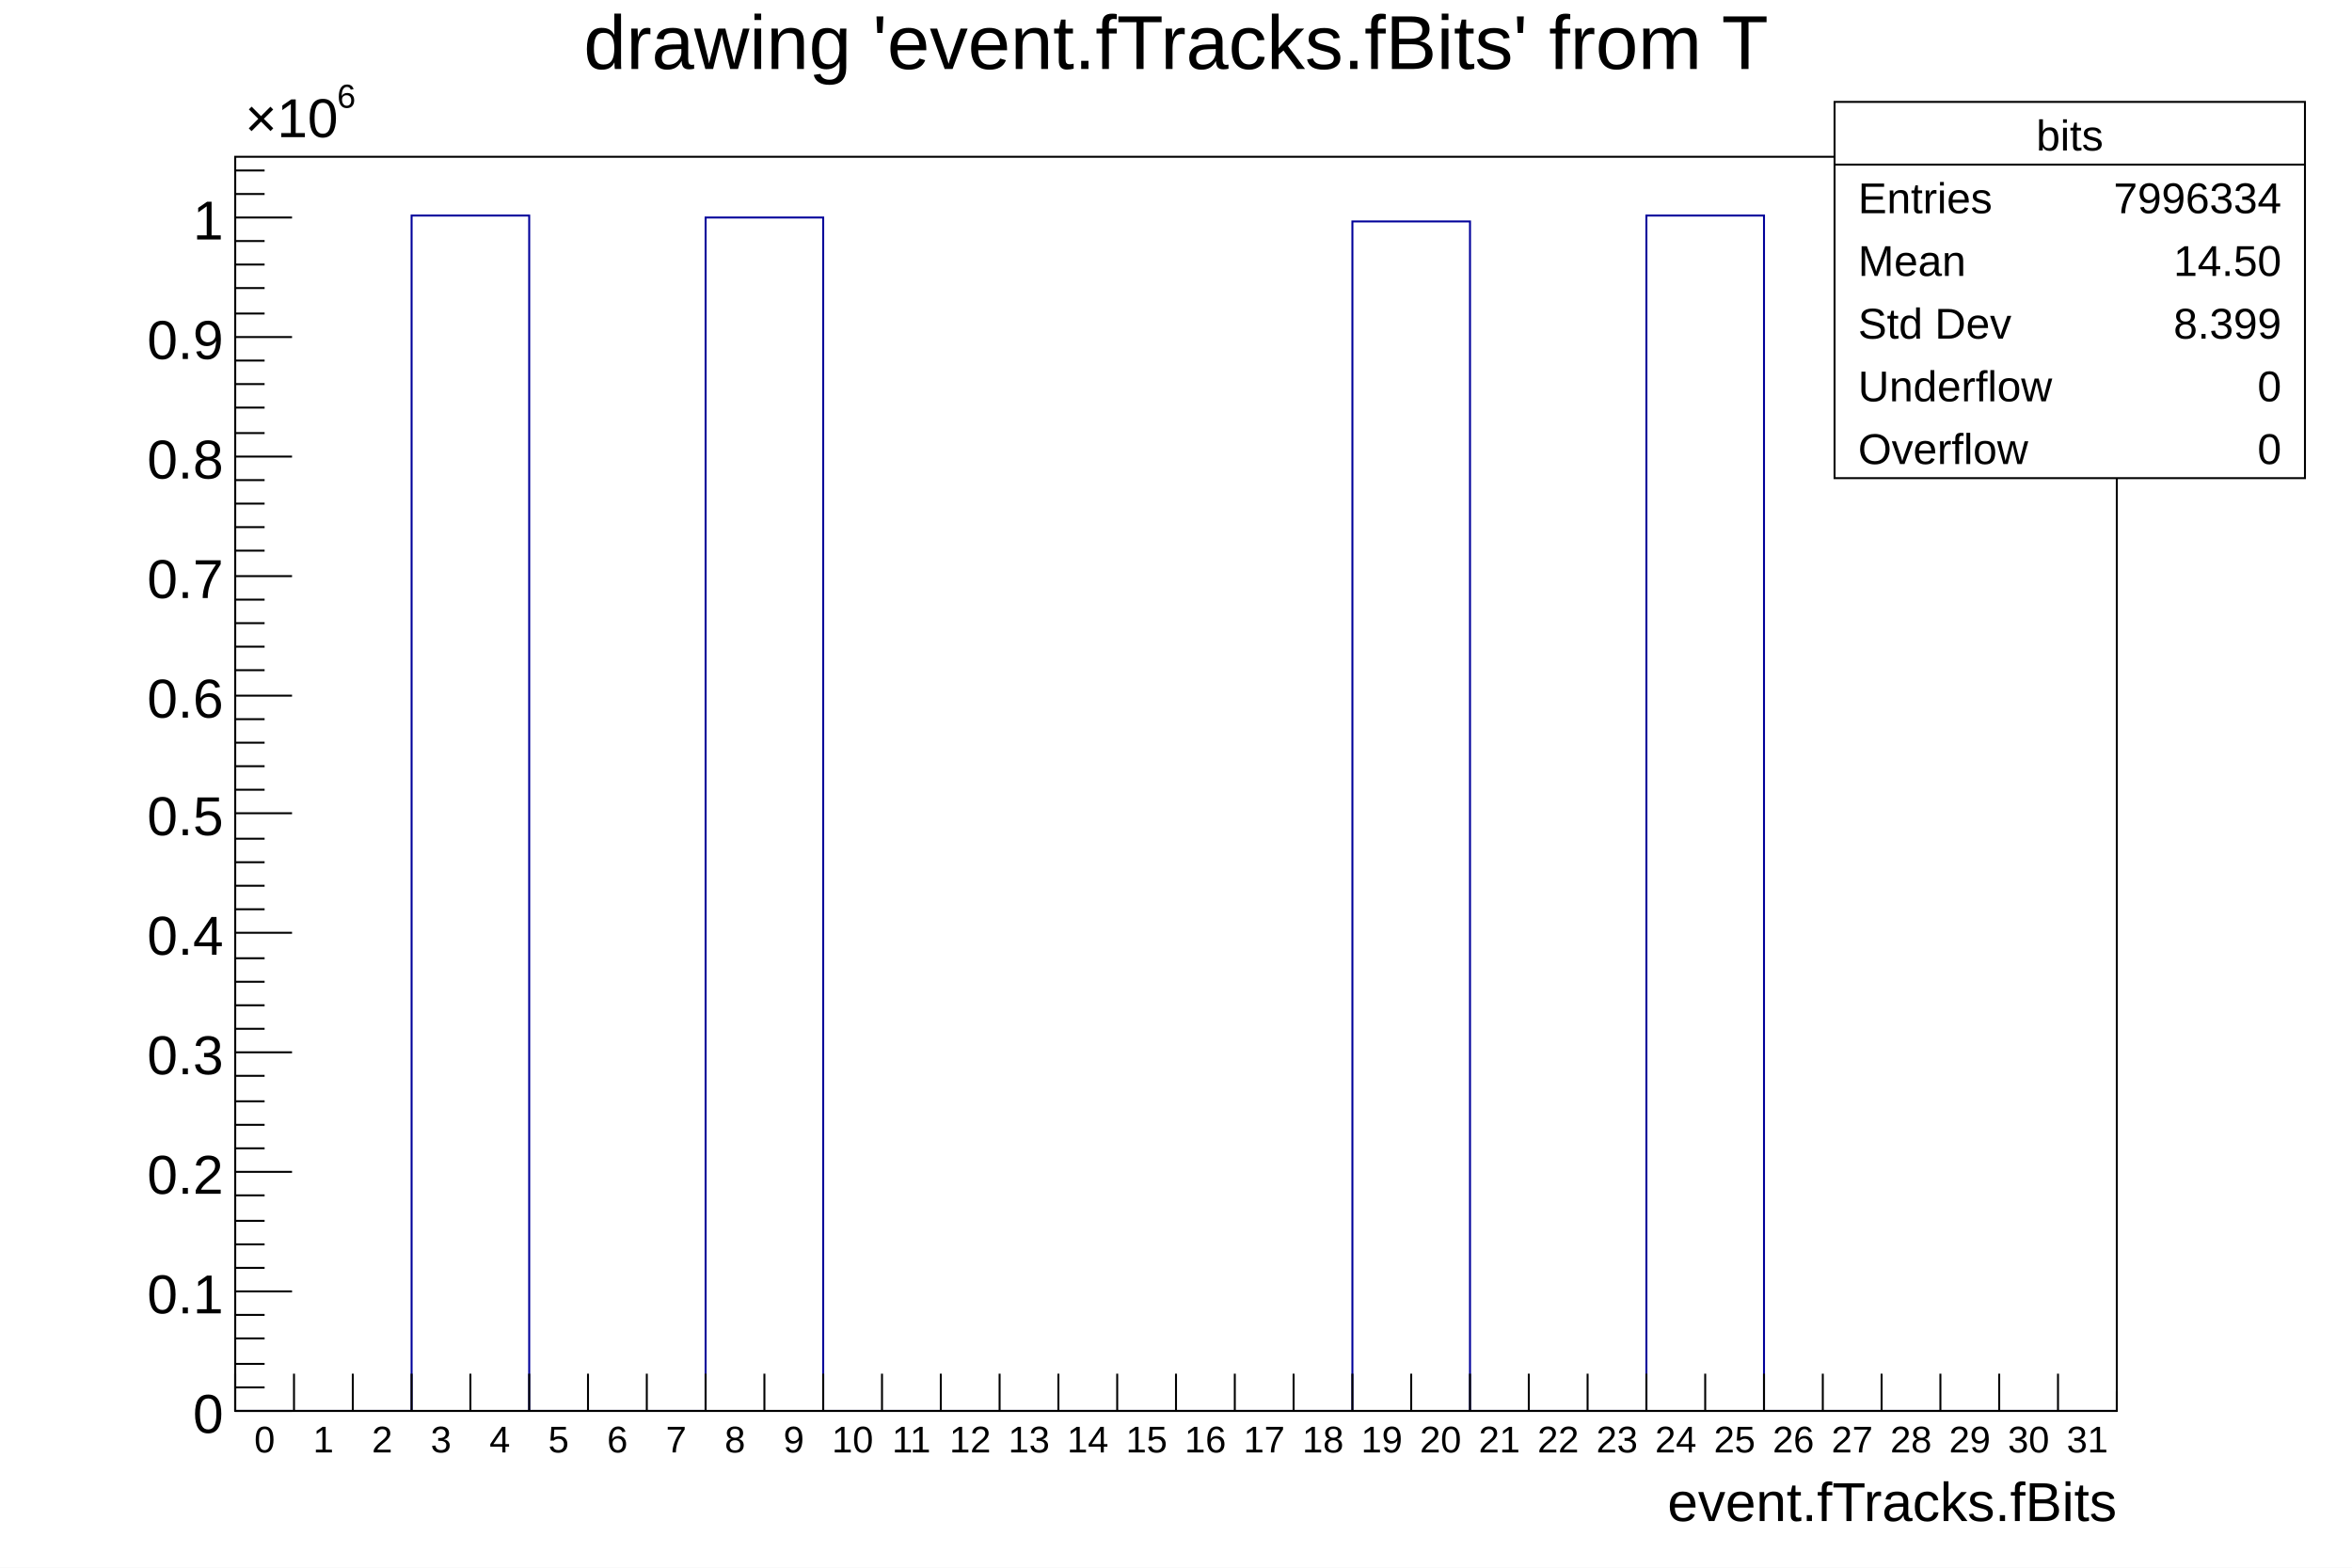
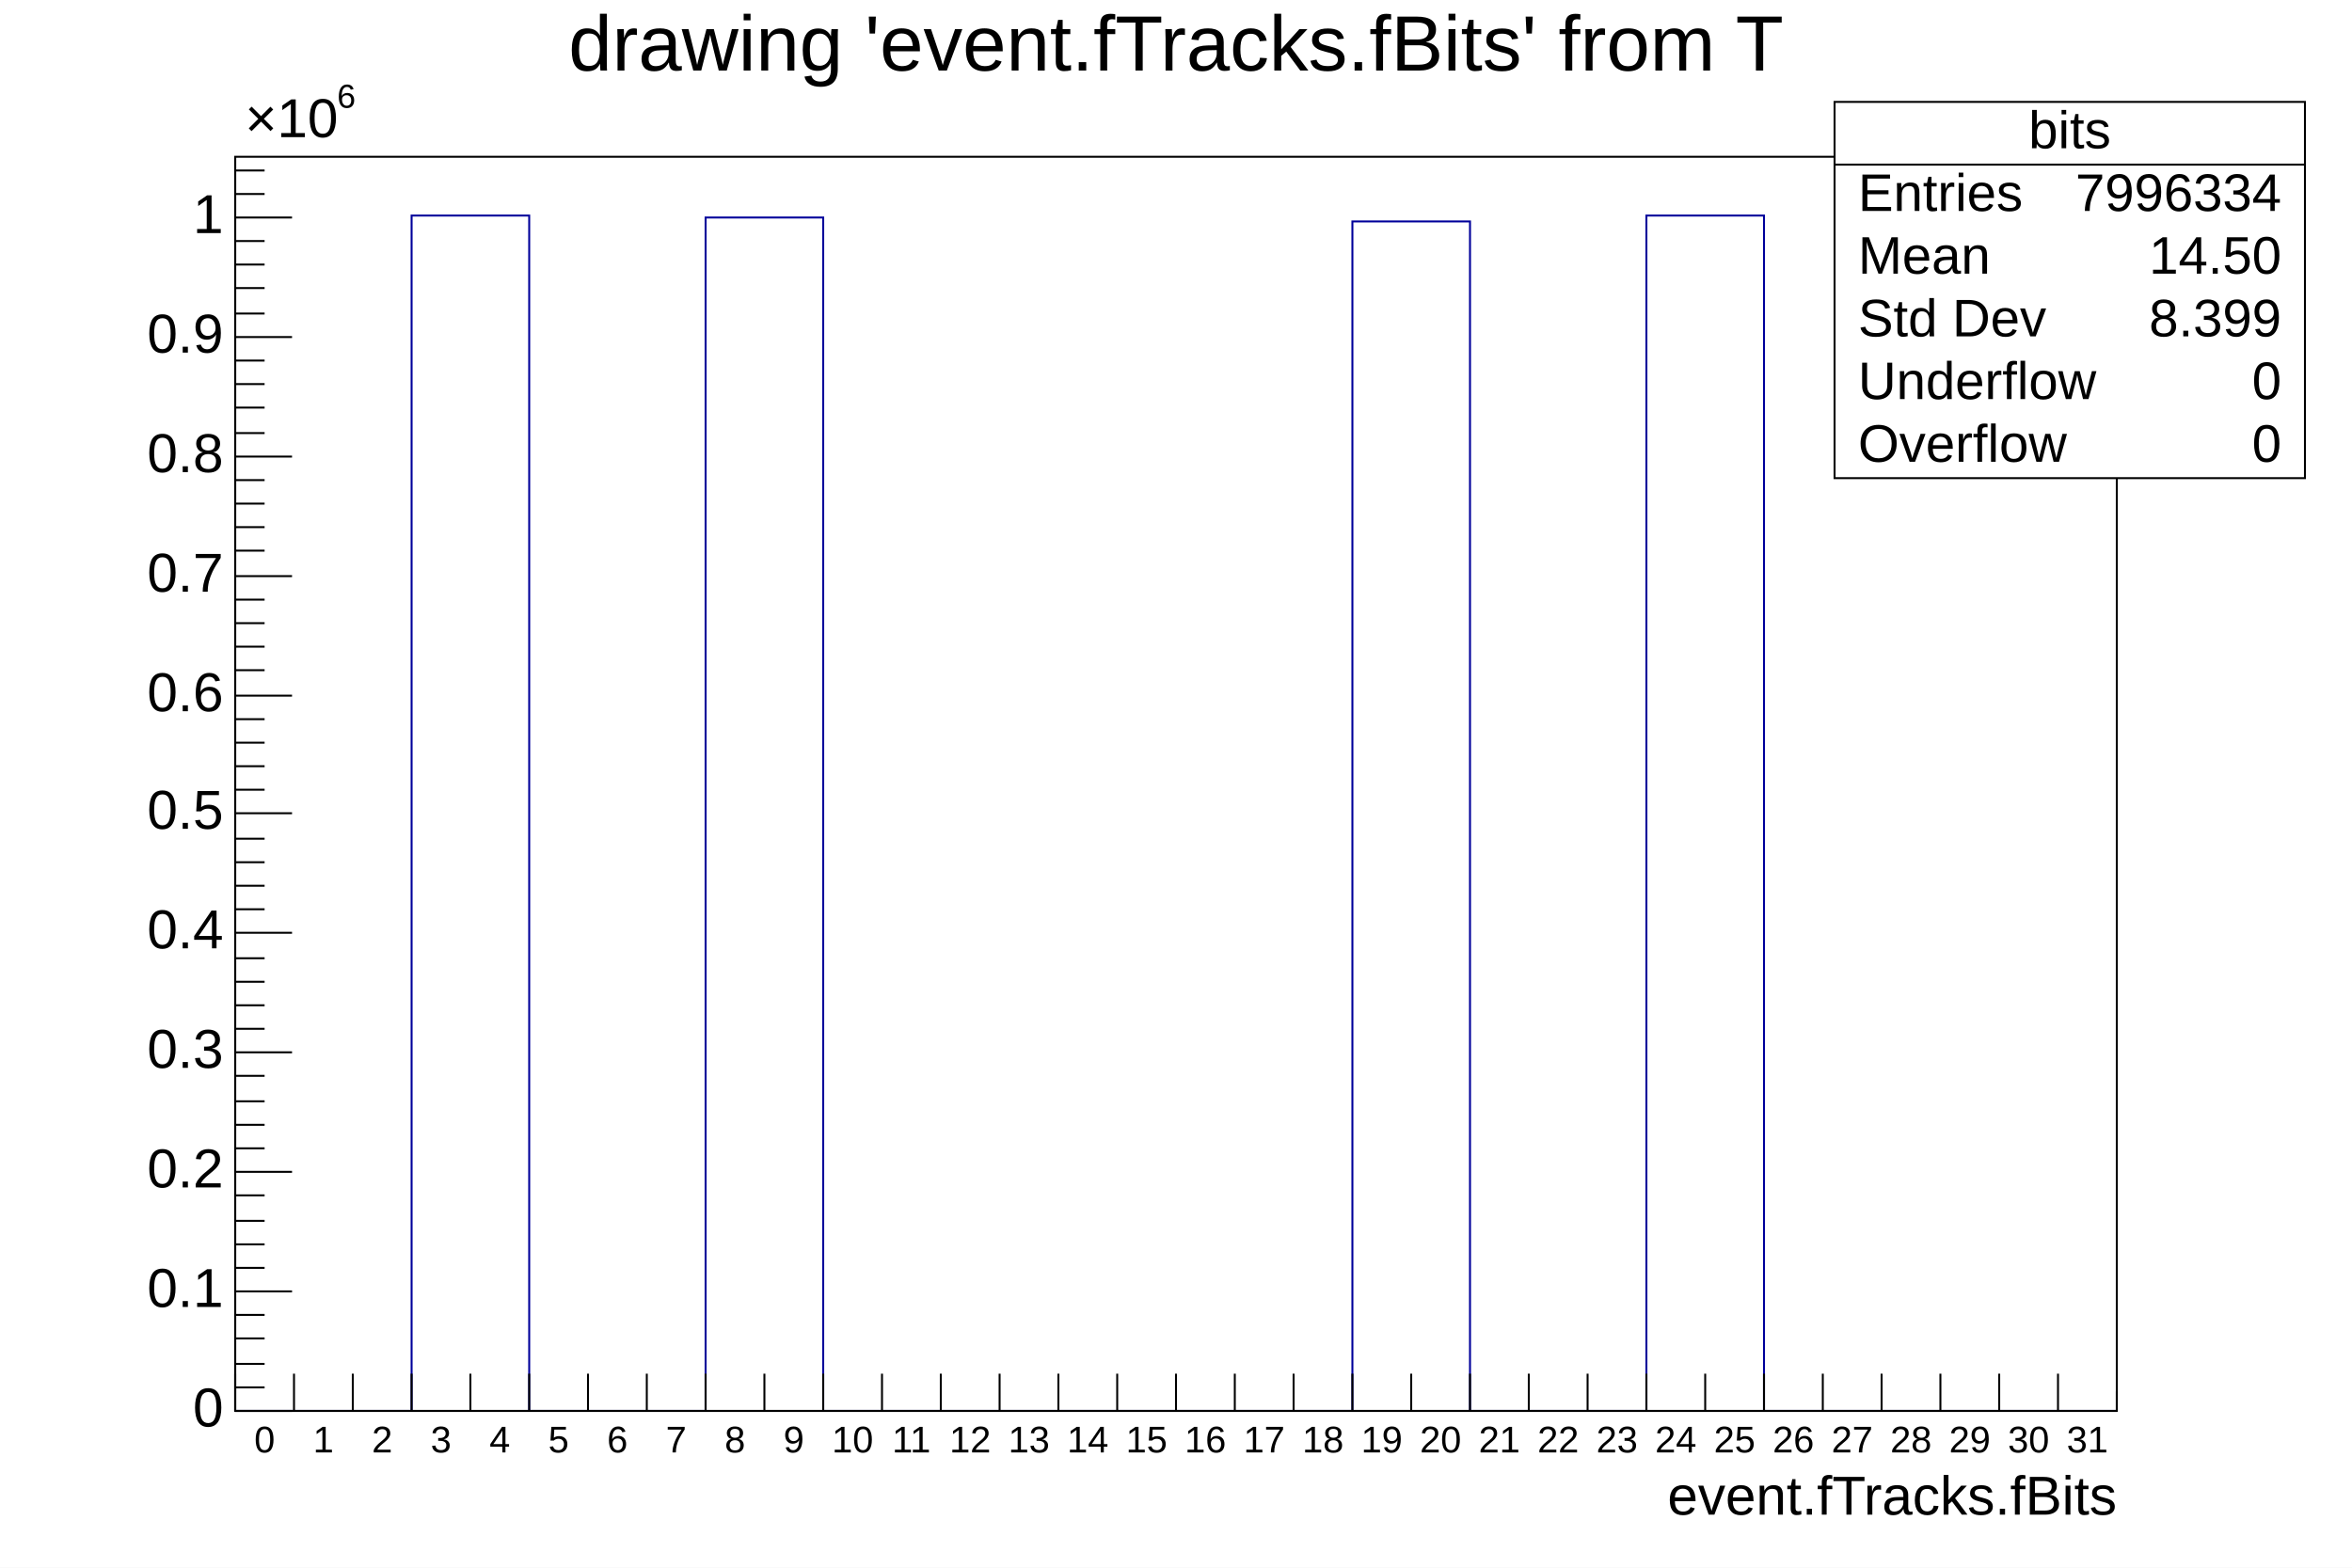
<svg xmlns="http://www.w3.org/2000/svg" viewBox="0 0 1200 800" preserveAspectRatio="none" width="1200" height="800">
  <path d="M0,0H1200V800H0Z" style="fill: white;" />
  <g>
    <g transform="translate(120,80)">
      <path d="M0,0H960V640H0Z" style="fill: white; stroke: black; stroke-width: 1;" />
      <svg x="0" y="0" overflow="hidden" width="960" height="640" viewBox="0 0 960 640">
        <g>
-           <path d="M0,640h90v-610h60v610h90v-609h60v609h270v-607h60v607h90v-610h60v610h180" style="stroke-linejoin: miter; stroke: #00009a; stroke-width: 1; fill: none;" />
+           <path d="M0,640h90v-610h60v610h90v-609h60v609h270v-607h60v607h90v-610h60v610h180" style="stroke-linejoin: miter; stroke: rgb(0, 0, 154); stroke-width: 1; fill: none;" />
        </g>
      </svg>
      <g>
        <g transform="translate(0,640)">
          <path d="M0,0h960M0,-19V0M30,-19V0M60,-19V0M90,-19V0M120,-19V0M150,-19V0M180,-19V0M210,-19V0M240,-19V0M270,-19V0M300,-19V0M330,-19V0M360,-19V0M390,-19V0M420,-19V0M450,-19V0M480,-19V0M510,-19V0M540,-19V0M570,-19V0M600,-19V0M630,-19V0M660,-19V0M690,-19V0M720,-19V0M750,-19V0M780,-19V0M810,-19V0M840,-19V0M870,-19V0M900,-19V0M930,-19V0M960,-10V0" style="stroke: black; stroke-width: 1;" />
-           <g font-family="Arial" font-size="19" space="preserve" fill="black" text-anchor="middle">
-             <text dy=".8em" transform="translate(15,6)">
-        0
-       </text>
-             <text dy=".8em" transform="translate(45,6)">
-        1
-       </text>
-             <text dy=".8em" transform="translate(75,6)">
-        2
-       </text>
-             <text dy=".8em" transform="translate(105,6)">
-        3
-       </text>
-             <text dy=".8em" transform="translate(135,6)">
-        4
-       </text>
-             <text dy=".8em" transform="translate(165,6)">
-        5
-       </text>
-             <text dy=".8em" transform="translate(195,6)">
-        6
-       </text>
-             <text dy=".8em" transform="translate(225,6)">
-        7
-       </text>
-             <text dy=".8em" transform="translate(255,6)">
-        8
-       </text>
-             <text dy=".8em" transform="translate(285,6)">
-        9
-       </text>
-             <text dy=".8em" transform="translate(315,6)">
-        10
-       </text>
-             <text dy=".8em" transform="translate(345,6)">
-        11
-       </text>
-             <text dy=".8em" transform="translate(375,6)">
-        12
-       </text>
-             <text dy=".8em" transform="translate(405,6)">
-        13
-       </text>
-             <text dy=".8em" transform="translate(435,6)">
-        14
-       </text>
-             <text dy=".8em" transform="translate(465,6)">
-        15
-       </text>
-             <text dy=".8em" transform="translate(495,6)">
-        16
-       </text>
-             <text dy=".8em" transform="translate(525,6)">
-        17
-       </text>
-             <text dy=".8em" transform="translate(555,6)">
-        18
-       </text>
-             <text dy=".8em" transform="translate(585,6)">
-        19
-       </text>
-             <text dy=".8em" transform="translate(615,6)">
-        20
-       </text>
-             <text dy=".8em" transform="translate(645,6)">
-        21
-       </text>
-             <text dy=".8em" transform="translate(675,6)">
-        22
-       </text>
-             <text dy=".8em" transform="translate(705,6)">
-        23
-       </text>
-             <text dy=".8em" transform="translate(735,6)">
-        24
-       </text>
-             <text dy=".8em" transform="translate(765,6)">
-        25
-       </text>
-             <text dy=".8em" transform="translate(795,6)">
-        26
-       </text>
-             <text dy=".8em" transform="translate(825,6)">
-        27
-       </text>
-             <text dy=".8em" transform="translate(855,6)">
-        28
-       </text>
-             <text dy=".8em" transform="translate(885,6)">
-        29
-       </text>
-             <text dy=".8em" transform="translate(915,6)">
-        30
-       </text>
-             <text dy=".8em" transform="translate(945,6)">
-        31
-       </text>
+           <g font-family="Arial" font-size="19" xml:space="preserve" fill="black" text-anchor="middle">
+             <text dy=".8em" transform="translate(15,6)">0</text>
+             <text dy=".8em" transform="translate(45,6)">1</text>
+             <text dy=".8em" transform="translate(75,6)">2</text>
+             <text dy=".8em" transform="translate(105,6)">3</text>
+             <text dy=".8em" transform="translate(135,6)">4</text>
+             <text dy=".8em" transform="translate(165,6)">5</text>
+             <text dy=".8em" transform="translate(195,6)">6</text>
+             <text dy=".8em" transform="translate(225,6)">7</text>
+             <text dy=".8em" transform="translate(255,6)">8</text>
+             <text dy=".8em" transform="translate(285,6)">9</text>
+             <text dy=".8em" transform="translate(315,6)">10</text>
+             <text dy=".8em" transform="translate(345,6)">11</text>
+             <text dy=".8em" transform="translate(375,6)">12</text>
+             <text dy=".8em" transform="translate(405,6)">13</text>
+             <text dy=".8em" transform="translate(435,6)">14</text>
+             <text dy=".8em" transform="translate(465,6)">15</text>
+             <text dy=".8em" transform="translate(495,6)">16</text>
+             <text dy=".8em" transform="translate(525,6)">17</text>
+             <text dy=".8em" transform="translate(555,6)">18</text>
+             <text dy=".8em" transform="translate(585,6)">19</text>
+             <text dy=".8em" transform="translate(615,6)">20</text>
+             <text dy=".8em" transform="translate(645,6)">21</text>
+             <text dy=".8em" transform="translate(675,6)">22</text>
+             <text dy=".8em" transform="translate(705,6)">23</text>
+             <text dy=".8em" transform="translate(735,6)">24</text>
+             <text dy=".8em" transform="translate(765,6)">25</text>
+             <text dy=".8em" transform="translate(795,6)">26</text>
+             <text dy=".8em" transform="translate(825,6)">27</text>
+             <text dy=".8em" transform="translate(855,6)">28</text>
+             <text dy=".8em" transform="translate(885,6)">29</text>
+             <text dy=".8em" transform="translate(915,6)">30</text>
+             <text dy=".8em" transform="translate(945,6)">31</text>
          </g>
-           <g font-family="Arial" font-size="28" space="preserve" transform="translate(960,45)">
-             <text fill="black" text-anchor="end" dy=".4em">
-        event.fTracks.fBits
-       </text>
+           <g font-family="Arial" font-size="28" xml:space="preserve" transform="translate(960,45)">
+             <text fill="black" text-anchor="end" dominant-baseline="middle">event.fTracks.fBits</text>
          </g>
        </g>
        <g>
          <path d="M0,0v640M29,640H0M15,628H0M15,616H0M15,603H0M15,591H0M29,579H0M15,567H0M15,555H0M15,543H0M15,530H0M29,518H0M15,506H0M15,494H0M15,482H0M15,469H0M29,457H0M15,445H0M15,433H0M15,421H0M15,409H0M29,396H0M15,384H0M15,372H0M15,360H0M15,348H0M29,335H0M15,323H0M15,311H0M15,299H0M15,287H0M29,275H0M15,262H0M15,250H0M15,238H0M15,226H0M29,214H0M15,201H0M15,189H0M15,177H0M15,165H0M29,153H0M15,141H0M15,128H0M15,116H0M15,104H0M29,92H0M15,80H0M15,67H0M15,55H0M15,43H0M29,31H0M15,19H0M15,7H0" style="stroke: black; stroke-width: 1;" />
-           <g font-family="Arial" font-size="28" space="preserve">
-             <text fill="black" text-anchor="end" dy=".4em" transform="translate(-6,640)">
-        0
-       </text>
-             <text fill="black" text-anchor="end" dy=".4em" transform="translate(-6,579)">
-        0.1
-       </text>
-             <text fill="black" text-anchor="end" dy=".4em" transform="translate(-6,518)">
-        0.2
-       </text>
-             <text fill="black" text-anchor="end" dy=".4em" transform="translate(-6,457)">
-        0.3
-       </text>
-             <text fill="black" text-anchor="end" dy=".4em" transform="translate(-6,396)">
-        0.4
-       </text>
-             <text fill="black" text-anchor="end" dy=".4em" transform="translate(-6,335)">
-        0.5
-       </text>
-             <text fill="black" text-anchor="end" dy=".4em" transform="translate(-6,275)">
-        0.6
-       </text>
-             <text fill="black" text-anchor="end" dy=".4em" transform="translate(-6,214)">
-        0.7
-       </text>
-             <text fill="black" text-anchor="end" dy=".4em" transform="translate(-6,153)">
-        0.8
-       </text>
-             <text fill="black" text-anchor="end" dy=".4em" transform="translate(-6,92)">
-        0.9
-       </text>
-             <text fill="black" text-anchor="end" dy=".4em" transform="translate(-6,31)">
-        1
-       </text>
+           <g font-family="Arial" font-size="28" xml:space="preserve">
+             <text fill="black" text-anchor="end" dominant-baseline="middle" transform="translate(-6,640)">0</text>
+             <text fill="black" text-anchor="end" dominant-baseline="middle" transform="translate(-6,579)">0.1</text>
+             <text fill="black" text-anchor="end" dominant-baseline="middle" transform="translate(-6,518)">0.2</text>
+             <text fill="black" text-anchor="end" dominant-baseline="middle" transform="translate(-6,457)">0.3</text>
+             <text fill="black" text-anchor="end" dominant-baseline="middle" transform="translate(-6,396)">0.4</text>
+             <text fill="black" text-anchor="end" dominant-baseline="middle" transform="translate(-6,335)">0.5</text>
+             <text fill="black" text-anchor="end" dominant-baseline="middle" transform="translate(-6,275)">0.6</text>
+             <text fill="black" text-anchor="end" dominant-baseline="middle" transform="translate(-6,214)">0.7</text>
+             <text fill="black" text-anchor="end" dominant-baseline="middle" transform="translate(-6,153)">0.8</text>
+             <text fill="black" text-anchor="end" dominant-baseline="middle" transform="translate(-6,92)">0.9</text>
+             <text fill="black" text-anchor="end" dominant-baseline="middle" transform="translate(-6,31)">1</text>
            <g transform="translate(5,-10)">
-               <text fill="black" font-size="28">
-         ×10
-        </text>
-               <text fill="black" font-size="17" transform="translate(47,-15)">
-         6
-        </text>
+               <text fill="black" font-size="28">×10</text>
+               <text fill="black" font-size="17" transform="translate(47,-15)">6</text>
            </g>
          </g>
        </g>
      </g>
    </g>
-     <g transform="translate(936,52)" font-family="Arial" font-size="22" space="preserve" fill="black">
+     <g transform="translate(936,52)" font-family="Arial" font-size="27" xml:space="preserve" fill="black">
      <path d="M0,0H240V192H0Z" style="fill: white; stroke: black; stroke-width: 1;" />
-       <text text-anchor="middle" dy=".4em" transform="translate(120,16)">
-     bits
-    </text>
-       <text text-anchor="start" dy=".4em" transform="translate(12,48)">
-     Entries
-    </text>
-       <text text-anchor="end" dy=".4em" transform="translate(228,48)">
-     7996334
-    </text>
-       <text text-anchor="start" dy=".4em" transform="translate(12,80)">
-     Mean
-    </text>
-       <text text-anchor="end" dy=".4em" transform="translate(228,80)">
-     14.50
-    </text>
-       <text text-anchor="start" dy=".4em" transform="translate(12,112)">
-     Std Dev
-    </text>
-       <text text-anchor="end" dy=".4em" transform="translate(228,112)">
-     8.399
-    </text>
-       <text text-anchor="start" dy=".4em" transform="translate(12,144)">
-     Underflow
-    </text>
-       <text text-anchor="end" dy=".4em" transform="translate(228,144)">
-     0
-    </text>
-       <text text-anchor="start" dy=".4em" transform="translate(12,176)">
-     Overflow
-    </text>
-       <text text-anchor="end" dy=".4em" transform="translate(228,176)">
-     0
-    </text>
+       <text text-anchor="middle" dominant-baseline="middle" transform="translate(120,16)">bits</text>
+       <text text-anchor="start" dominant-baseline="middle" transform="translate(12,48)">Entries</text>
+       <text text-anchor="end" dominant-baseline="middle" transform="translate(228,48)">7996334</text>
+       <text text-anchor="start" dominant-baseline="middle" transform="translate(12,80)">Mean</text>
+       <text text-anchor="end" dominant-baseline="middle" transform="translate(228,80)">14.50</text>
+       <text text-anchor="start" dominant-baseline="middle" transform="translate(12,112)">Std Dev</text>
+       <text text-anchor="end" dominant-baseline="middle" transform="translate(228,112)">8.399</text>
+       <text text-anchor="start" dominant-baseline="middle" transform="translate(12,144)">Underflow</text>
+       <text text-anchor="end" dominant-baseline="middle" transform="translate(228,144)">0</text>
+       <text text-anchor="start" dominant-baseline="middle" transform="translate(12,176)">Overflow</text>
+       <text text-anchor="end" dominant-baseline="middle" transform="translate(228,176)">0</text>
      <path d="M0,32h240" style="stroke: black; stroke-width: 1;" />
    </g>
-     <g transform="translate(120,4)" font-family="Arial" font-size="39" space="preserve">
-       <text fill="black" text-anchor="middle" dy=".8em" transform="translate(480)">
-     drawing 'event.fTracks.fBits' from T
-    </text>
+     <g transform="translate(120,4)" font-family="Arial" font-size="40" xml:space="preserve">
+       <text fill="black" text-anchor="middle" dy=".8em" transform="translate(480)">drawing 'event.fTracks.fBits' from T</text>
    </g>
  </g>
</svg>
